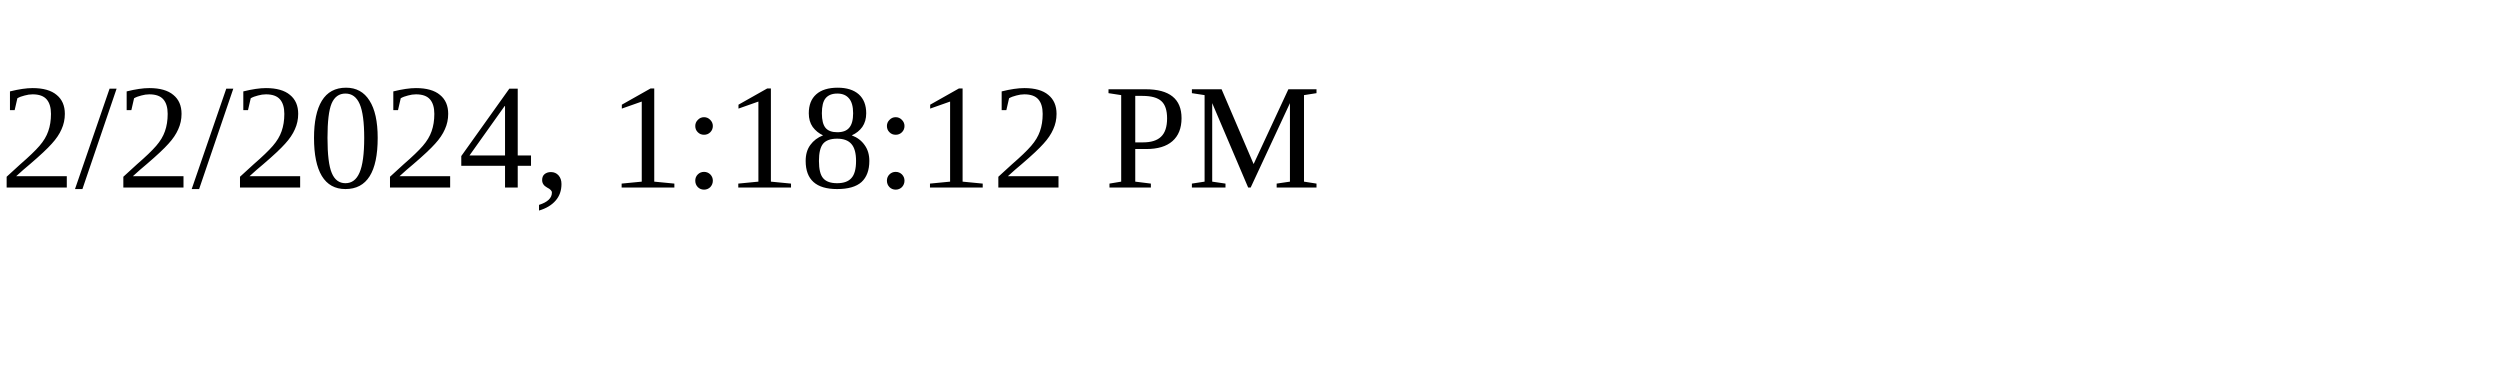
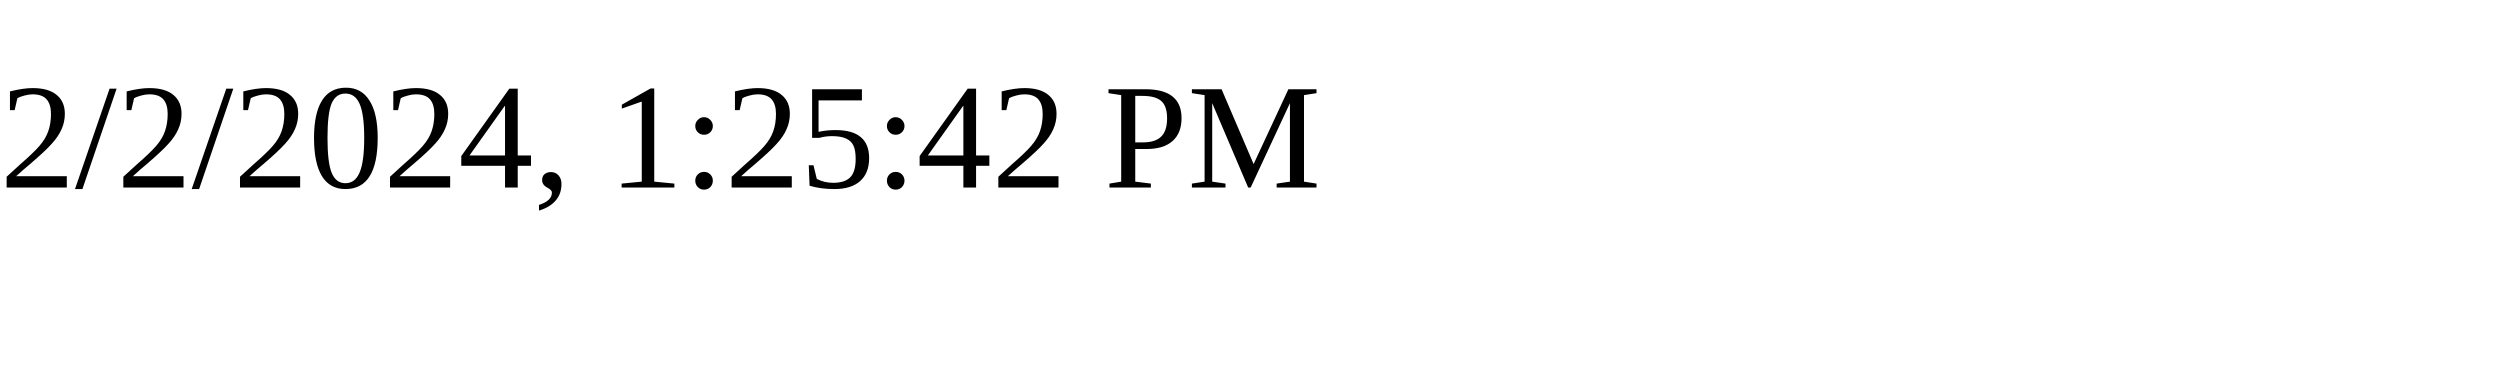
<svg xmlns="http://www.w3.org/2000/svg" height="30" width="200">
-   <text x="0" y="15">2/2/2024, 1:18:12 PM</text>
+   <text x="0" y="15">2/2/2024, 1:25:42 PM</text>
</svg>
